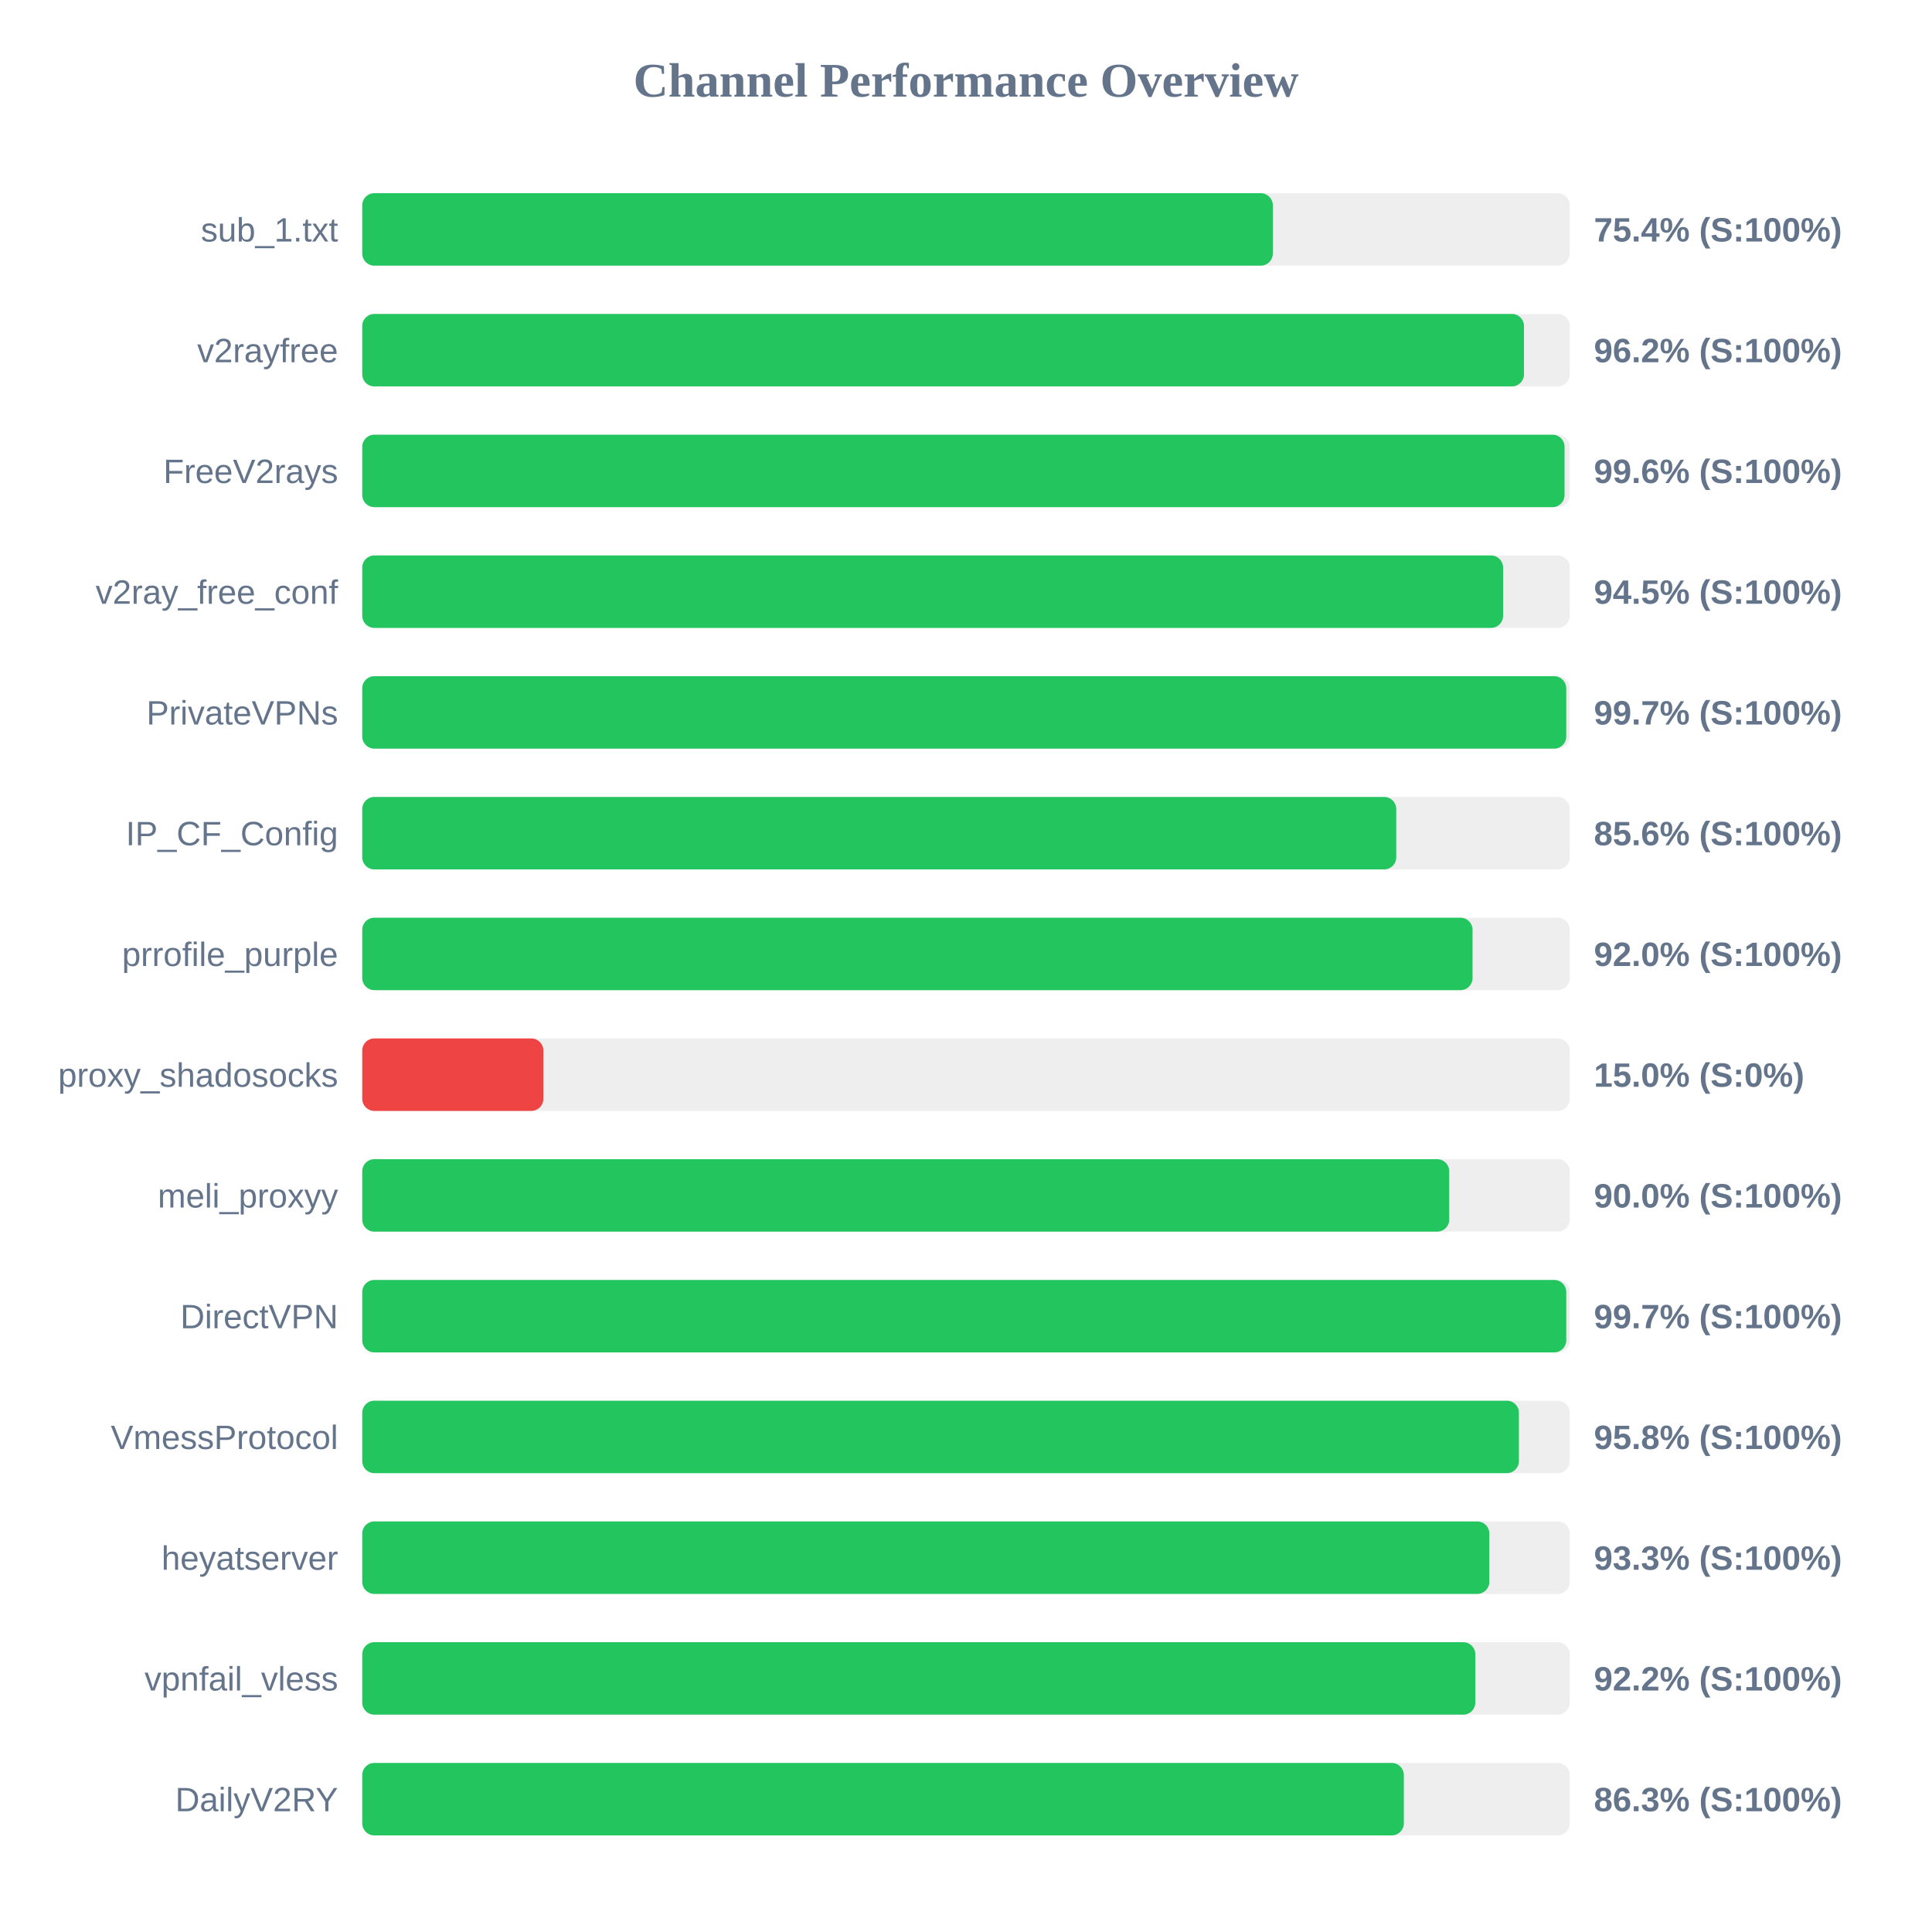
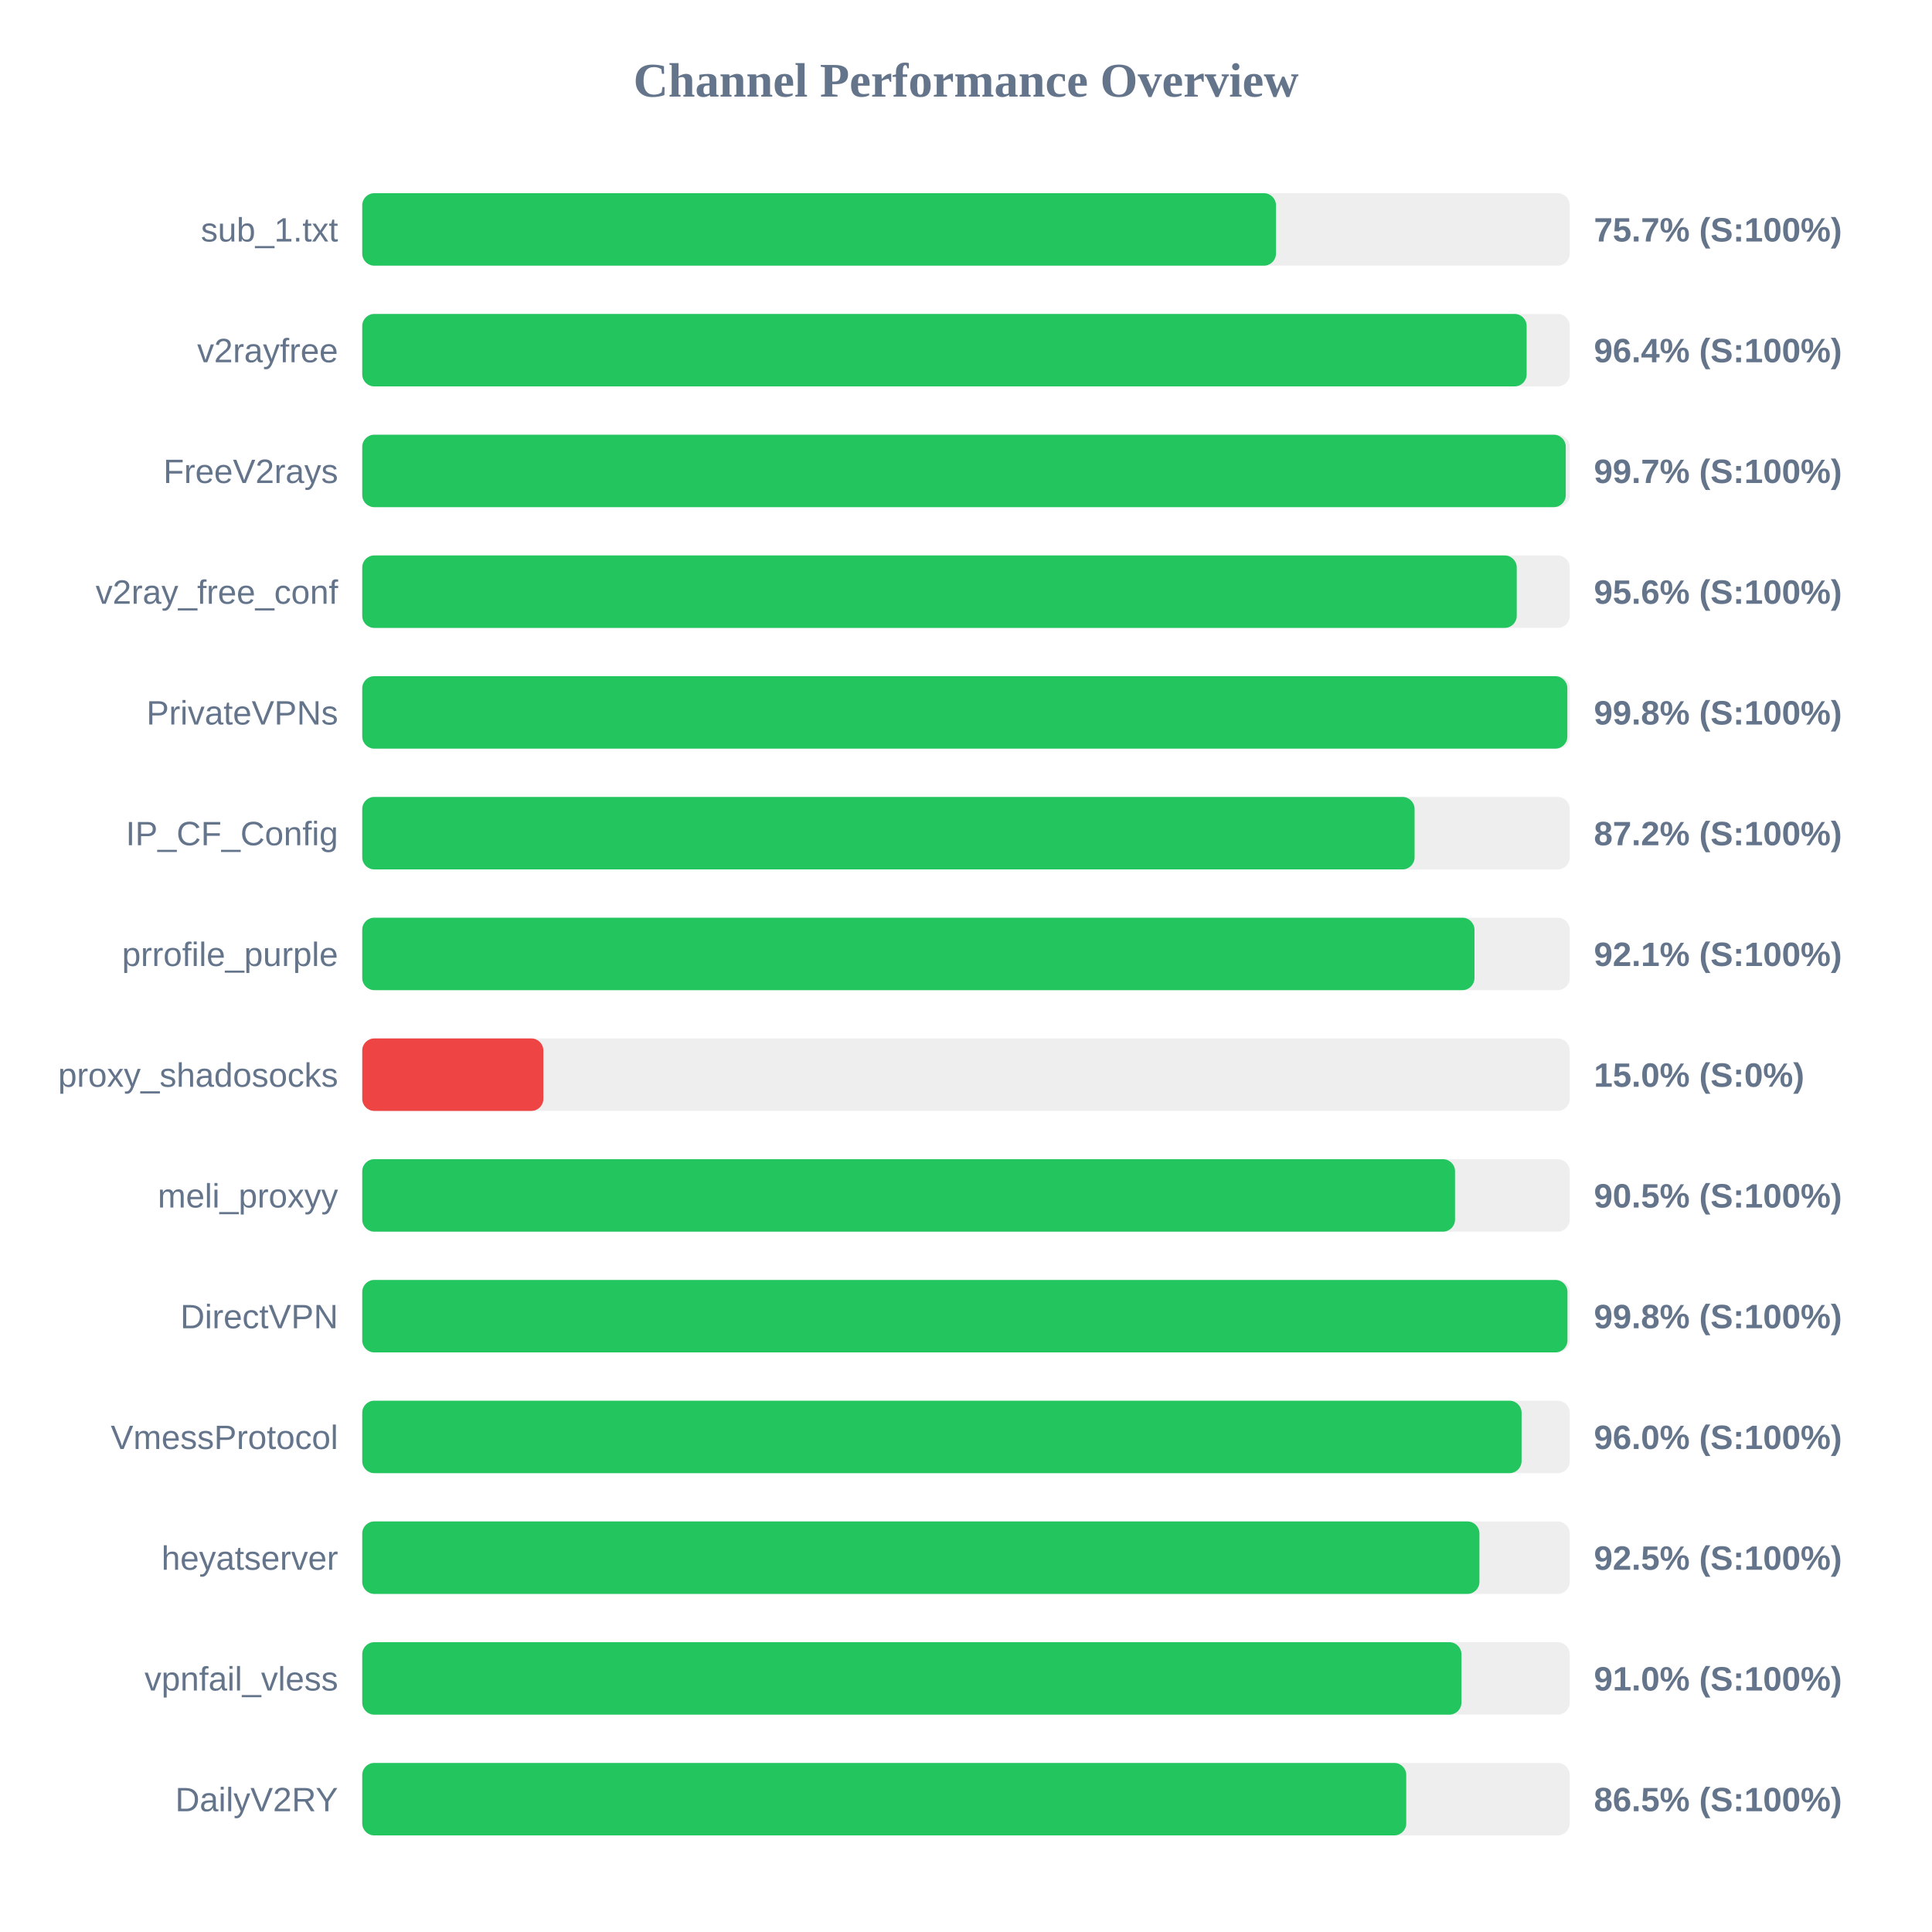
<svg xmlns="http://www.w3.org/2000/svg" width="800" height="800" version="1.1">
  <style>
        .row { font: 14px Arial; fill: #64748b; }
        .score { font: bold 14px Arial; fill: #64748b; }
    </style>
  <text x="400" y="40" text-anchor="middle" font-size="20px" font-weight="bold" fill="#64748b">Channel Performance Overview</text>
  <rect x="150" y="80" width="500" height="30" fill="#eee" rx="5" />
-   <rect x="150" y="80" width="377.05" height="30" fill="#22c55e" rx="5" />
+   <rect x="150" y="80" width="378.35" height="30" fill="#22c55e" rx="5" />
  <text x="140" y="100" text-anchor="end" class="row">sub_1.txt</text>
-   <text x="660" y="100" text-anchor="start" class="score">75.4% (S:100%)</text>
+   <text x="660" y="100" text-anchor="start" class="score">75.7% (S:100%)</text>
  <rect x="150" y="130" width="500" height="30" fill="#eee" rx="5" />
-   <rect x="150" y="130" width="481.05" height="30" fill="#22c55e" rx="5" />
+   <rect x="150" y="130" width="482.15" height="30" fill="#22c55e" rx="5" />
  <text x="140" y="150" text-anchor="end" class="row">v2rayfree</text>
-   <text x="660" y="150" text-anchor="start" class="score">96.2% (S:100%)</text>
+   <text x="660" y="150" text-anchor="start" class="score">96.4% (S:100%)</text>
  <rect x="150" y="180" width="500" height="30" fill="#eee" rx="5" />
-   <rect x="150" y="180" width="497.85" height="30" fill="#22c55e" rx="5" />
+   <rect x="150" y="180" width="498.35" height="30" fill="#22c55e" rx="5" />
  <text x="140" y="200" text-anchor="end" class="row">FreeV2rays</text>
-   <text x="660" y="200" text-anchor="start" class="score">99.6% (S:100%)</text>
+   <text x="660" y="200" text-anchor="start" class="score">99.7% (S:100%)</text>
  <rect x="150" y="230" width="500" height="30" fill="#eee" rx="5" />
-   <rect x="150" y="230" width="472.4" height="30" fill="#22c55e" rx="5" />
+   <rect x="150" y="230" width="478.05" height="30" fill="#22c55e" rx="5" />
  <text x="140" y="250" text-anchor="end" class="row">v2ray_free_conf</text>
-   <text x="660" y="250" text-anchor="start" class="score">94.5% (S:100%)</text>
+   <text x="660" y="250" text-anchor="start" class="score">95.6% (S:100%)</text>
  <rect x="150" y="280" width="500" height="30" fill="#eee" rx="5" />
-   <rect x="150" y="280" width="498.55" height="30" fill="#22c55e" rx="5" />
+   <rect x="150" y="280" width="499.0" height="30" fill="#22c55e" rx="5" />
  <text x="140" y="300" text-anchor="end" class="row">PrivateVPNs</text>
-   <text x="660" y="300" text-anchor="start" class="score">99.7% (S:100%)</text>
+   <text x="660" y="300" text-anchor="start" class="score">99.8% (S:100%)</text>
  <rect x="150" y="330" width="500" height="30" fill="#eee" rx="5" />
-   <rect x="150" y="330" width="428.15" height="30" fill="#22c55e" rx="5" />
+   <rect x="150" y="330" width="435.75" height="30" fill="#22c55e" rx="5" />
  <text x="140" y="350" text-anchor="end" class="row">IP_CF_Config</text>
-   <text x="660" y="350" text-anchor="start" class="score">85.6% (S:100%)</text>
+   <text x="660" y="350" text-anchor="start" class="score">87.2% (S:100%)</text>
  <rect x="150" y="380" width="500" height="30" fill="#eee" rx="5" />
-   <rect x="150" y="380" width="459.75" height="30" fill="#22c55e" rx="5" />
+   <rect x="150" y="380" width="460.55" height="30" fill="#22c55e" rx="5" />
  <text x="140" y="400" text-anchor="end" class="row">prrofile_purple</text>
-   <text x="660" y="400" text-anchor="start" class="score">92.0% (S:100%)</text>
+   <text x="660" y="400" text-anchor="start" class="score">92.1% (S:100%)</text>
  <rect x="150" y="430" width="500" height="30" fill="#eee" rx="5" />
  <rect x="150" y="430" width="75.0" height="30" fill="#ef4444" rx="5" />
  <text x="140" y="450" text-anchor="end" class="row">proxy_shadosocks</text>
  <text x="660" y="450" text-anchor="start" class="score">15.0% (S:0%)</text>
  <rect x="150" y="480" width="500" height="30" fill="#eee" rx="5" />
-   <rect x="150" y="480" width="450.1" height="30" fill="#22c55e" rx="5" />
+   <rect x="150" y="480" width="452.5" height="30" fill="#22c55e" rx="5" />
  <text x="140" y="500" text-anchor="end" class="row">meli_proxyy</text>
-   <text x="660" y="500" text-anchor="start" class="score">90.0% (S:100%)</text>
+   <text x="660" y="500" text-anchor="start" class="score">90.5% (S:100%)</text>
  <rect x="150" y="530" width="500" height="30" fill="#eee" rx="5" />
-   <rect x="150" y="530" width="498.55" height="30" fill="#22c55e" rx="5" />
+   <rect x="150" y="530" width="499.05" height="30" fill="#22c55e" rx="5" />
  <text x="140" y="550" text-anchor="end" class="row">DirectVPN</text>
-   <text x="660" y="550" text-anchor="start" class="score">99.7% (S:100%)</text>
+   <text x="660" y="550" text-anchor="start" class="score">99.8% (S:100%)</text>
  <rect x="150" y="580" width="500" height="30" fill="#eee" rx="5" />
-   <rect x="150" y="580" width="478.95" height="30" fill="#22c55e" rx="5" />
+   <rect x="150" y="580" width="480.05" height="30" fill="#22c55e" rx="5" />
  <text x="140" y="600" text-anchor="end" class="row">VmessProtocol</text>
-   <text x="660" y="600" text-anchor="start" class="score">95.8% (S:100%)</text>
+   <text x="660" y="600" text-anchor="start" class="score">96.0% (S:100%)</text>
  <rect x="150" y="630" width="500" height="30" fill="#eee" rx="5" />
-   <rect x="150" y="630" width="466.7" height="30" fill="#22c55e" rx="5" />
+   <rect x="150" y="630" width="462.6" height="30" fill="#22c55e" rx="5" />
  <text x="140" y="650" text-anchor="end" class="row">heyatserver</text>
-   <text x="660" y="650" text-anchor="start" class="score">93.3% (S:100%)</text>
+   <text x="660" y="650" text-anchor="start" class="score">92.5% (S:100%)</text>
  <rect x="150" y="680" width="500" height="30" fill="#eee" rx="5" />
-   <rect x="150" y="680" width="460.9" height="30" fill="#22c55e" rx="5" />
+   <rect x="150" y="680" width="455.15" height="30" fill="#22c55e" rx="5" />
  <text x="140" y="700" text-anchor="end" class="row">vpnfail_vless</text>
-   <text x="660" y="700" text-anchor="start" class="score">92.2% (S:100%)</text>
+   <text x="660" y="700" text-anchor="start" class="score">91.0% (S:100%)</text>
  <rect x="150" y="730" width="500" height="30" fill="#eee" rx="5" />
-   <rect x="150" y="730" width="431.3" height="30" fill="#22c55e" rx="5" />
+   <rect x="150" y="730" width="432.3" height="30" fill="#22c55e" rx="5" />
  <text x="140" y="750" text-anchor="end" class="row">DailyV2RY</text>
-   <text x="660" y="750" text-anchor="start" class="score">86.3% (S:100%)</text>
+   <text x="660" y="750" text-anchor="start" class="score">86.5% (S:100%)</text>
</svg>
